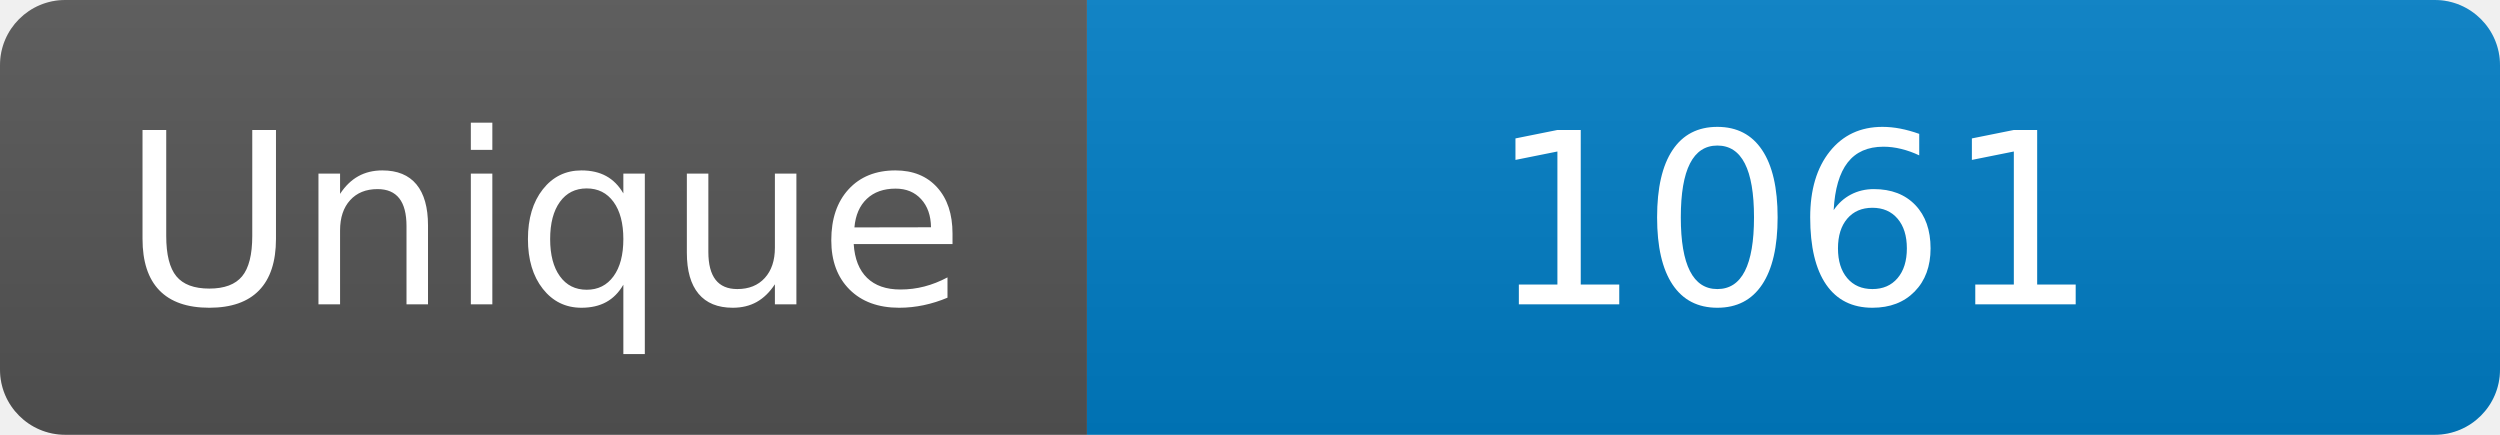
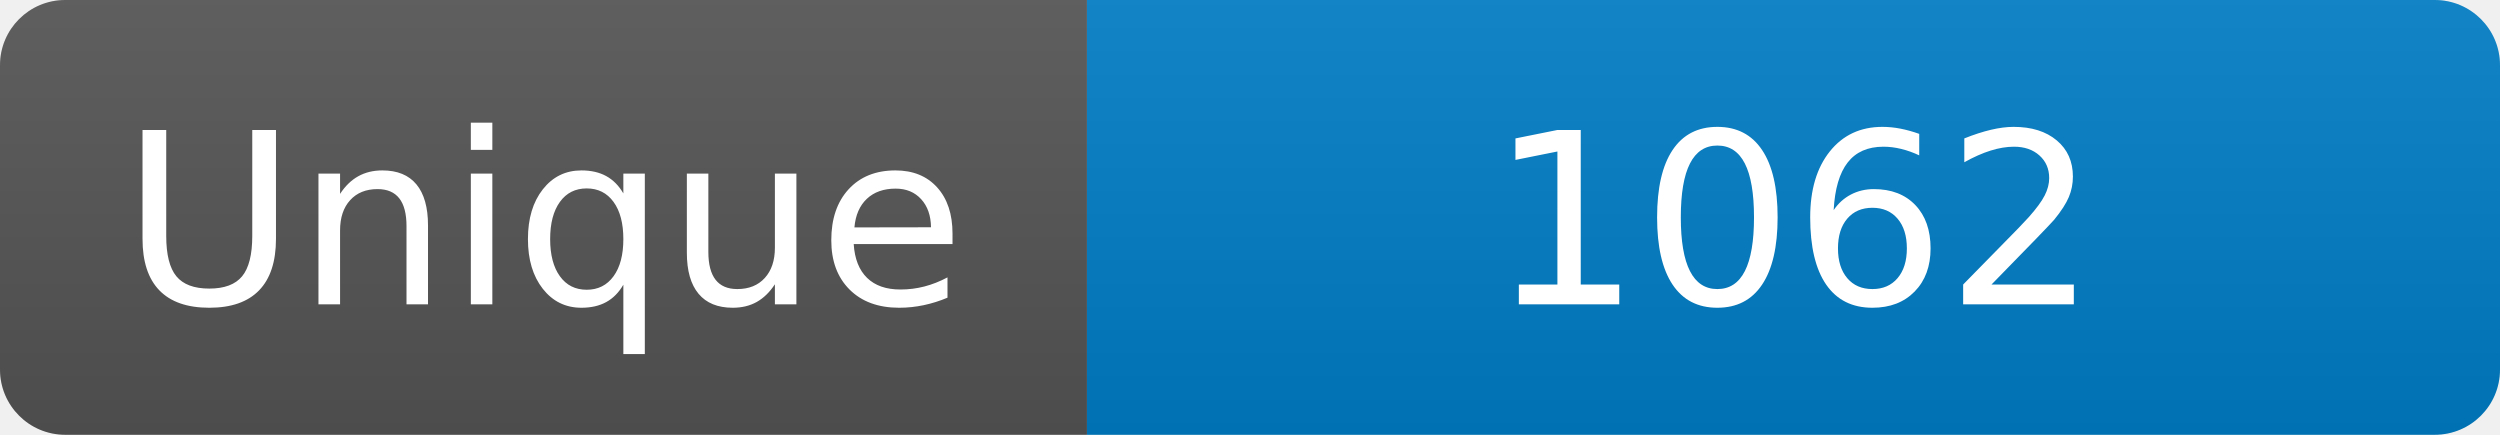
<svg xmlns="http://www.w3.org/2000/svg" width="115" height="20" role="img" aria-label="Maintained?: yes">
  <linearGradient id="s" x2="0" y2="100%">
    <stop offset="0" stop-color="#bbb" stop-opacity=".1" />
    <stop offset="1" stop-opacity=".1" />
  </linearGradient>
  <clipPath id="r">
    <rect width="115" height="20" rx="3" fill="#fff" />
  </clipPath>
  <g clip-path="url(#r)">
    <rect width="50" height="20" fill="#555" />
    <rect x="50" width="160" height="20" fill="#007ec6" />
    <rect width="115" height="20" fill="url(#s)" />
  </g>
  <g fill="#fff" text-anchor="middle" font-family="Verdana,Geneva,DejaVu Sans,sans-serif" font-size="110">
    <text x="250" y="140" transform="scale(.1)" fill="#fff">Unique</text>
-     <text x="825" y="140" transform="scale(.1)" fill="#fff">1061</text>
+     <text x="825" y="140" transform="scale(.1)" fill="#fff">1062</text>
  </g>
</svg>
